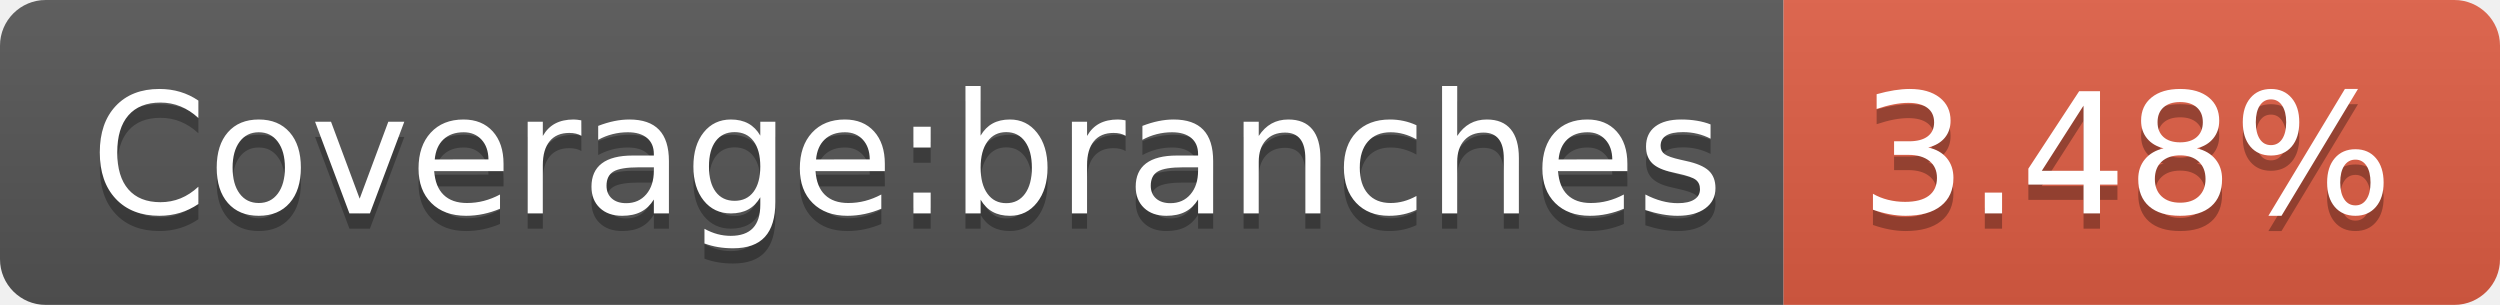
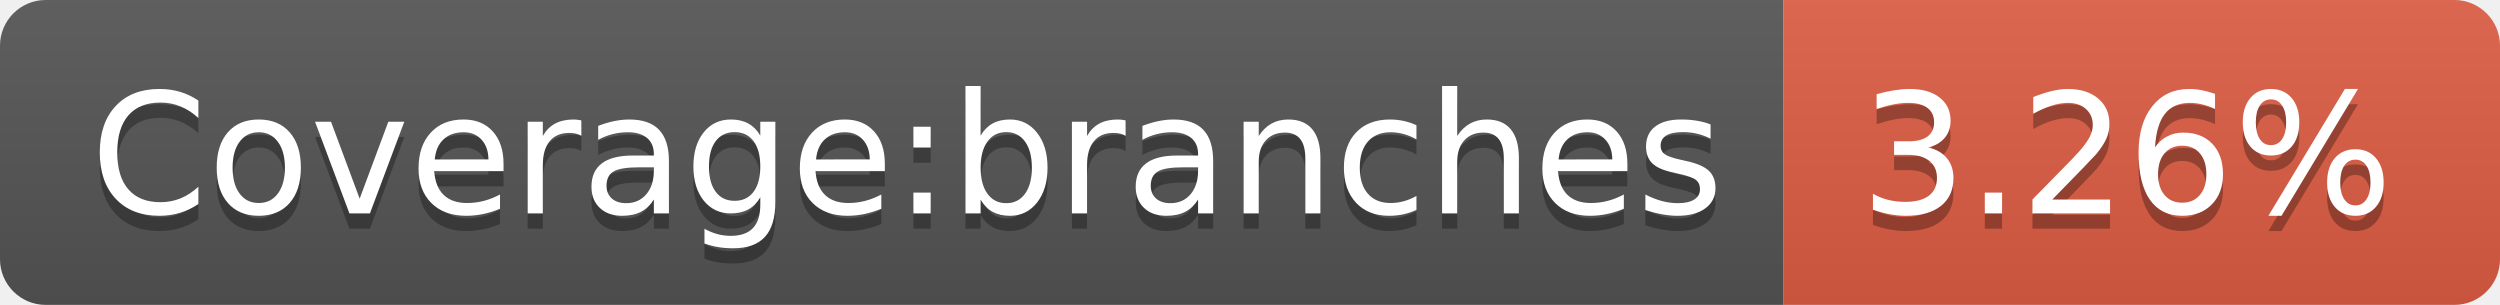
- <svg xmlns="http://www.w3.org/2000/svg" width="164" height="20" role="img" aria-label="Coverage:branches: 3.48%">
+ <svg xmlns="http://www.w3.org/2000/svg" width="164" height="20" role="img" aria-label="Coverage:branches: 3.26%">
  <linearGradient id="s" x2="0" y2="100%">
    <stop offset="0" stop-color="#bbb" stop-opacity=".1" />
    <stop offset="1" stop-opacity=".1" />
  </linearGradient>
  <clipPath id="r">
    <rect width="164" height="20" rx="3" fill="#fff" />
  </clipPath>
  <g clip-path="url(#r)">
    <rect width="117" height="20" fill="#555" />
    <rect x="117" width="47" height="20" fill="#e05d44" />
    <rect width="164" height="20" fill="url(#s)" />
  </g>
  <g fill="#fff" text-anchor="middle" font-family="Verdana,Geneva,DejaVu Sans,sans-serif" text-rendering="geometricPrecision" font-size="110">
    <text aria-hidden="true" x="595" y="150" fill="#010101" fill-opacity=".3" transform="scale(.1)" textLength="1070">Coverage:branches</text>
    <text x="595" y="140" transform="scale(.1)" fill="#fff" textLength="1070">Coverage:branches</text>
-     <text aria-hidden="true" x="1395" y="150" fill="#010101" fill-opacity=".3" transform="scale(.1)" textLength="370">3.48%</text>
-     <text x="1395" y="140" transform="scale(.1)" fill="#fff" textLength="370">3.48%</text>
+     <text aria-hidden="true" x="1395" y="150" fill="#010101" fill-opacity=".3" transform="scale(.1)" textLength="370">3.26%</text>
+     <text x="1395" y="140" transform="scale(.1)" fill="#fff" textLength="370">3.26%</text>
  </g>
</svg>
